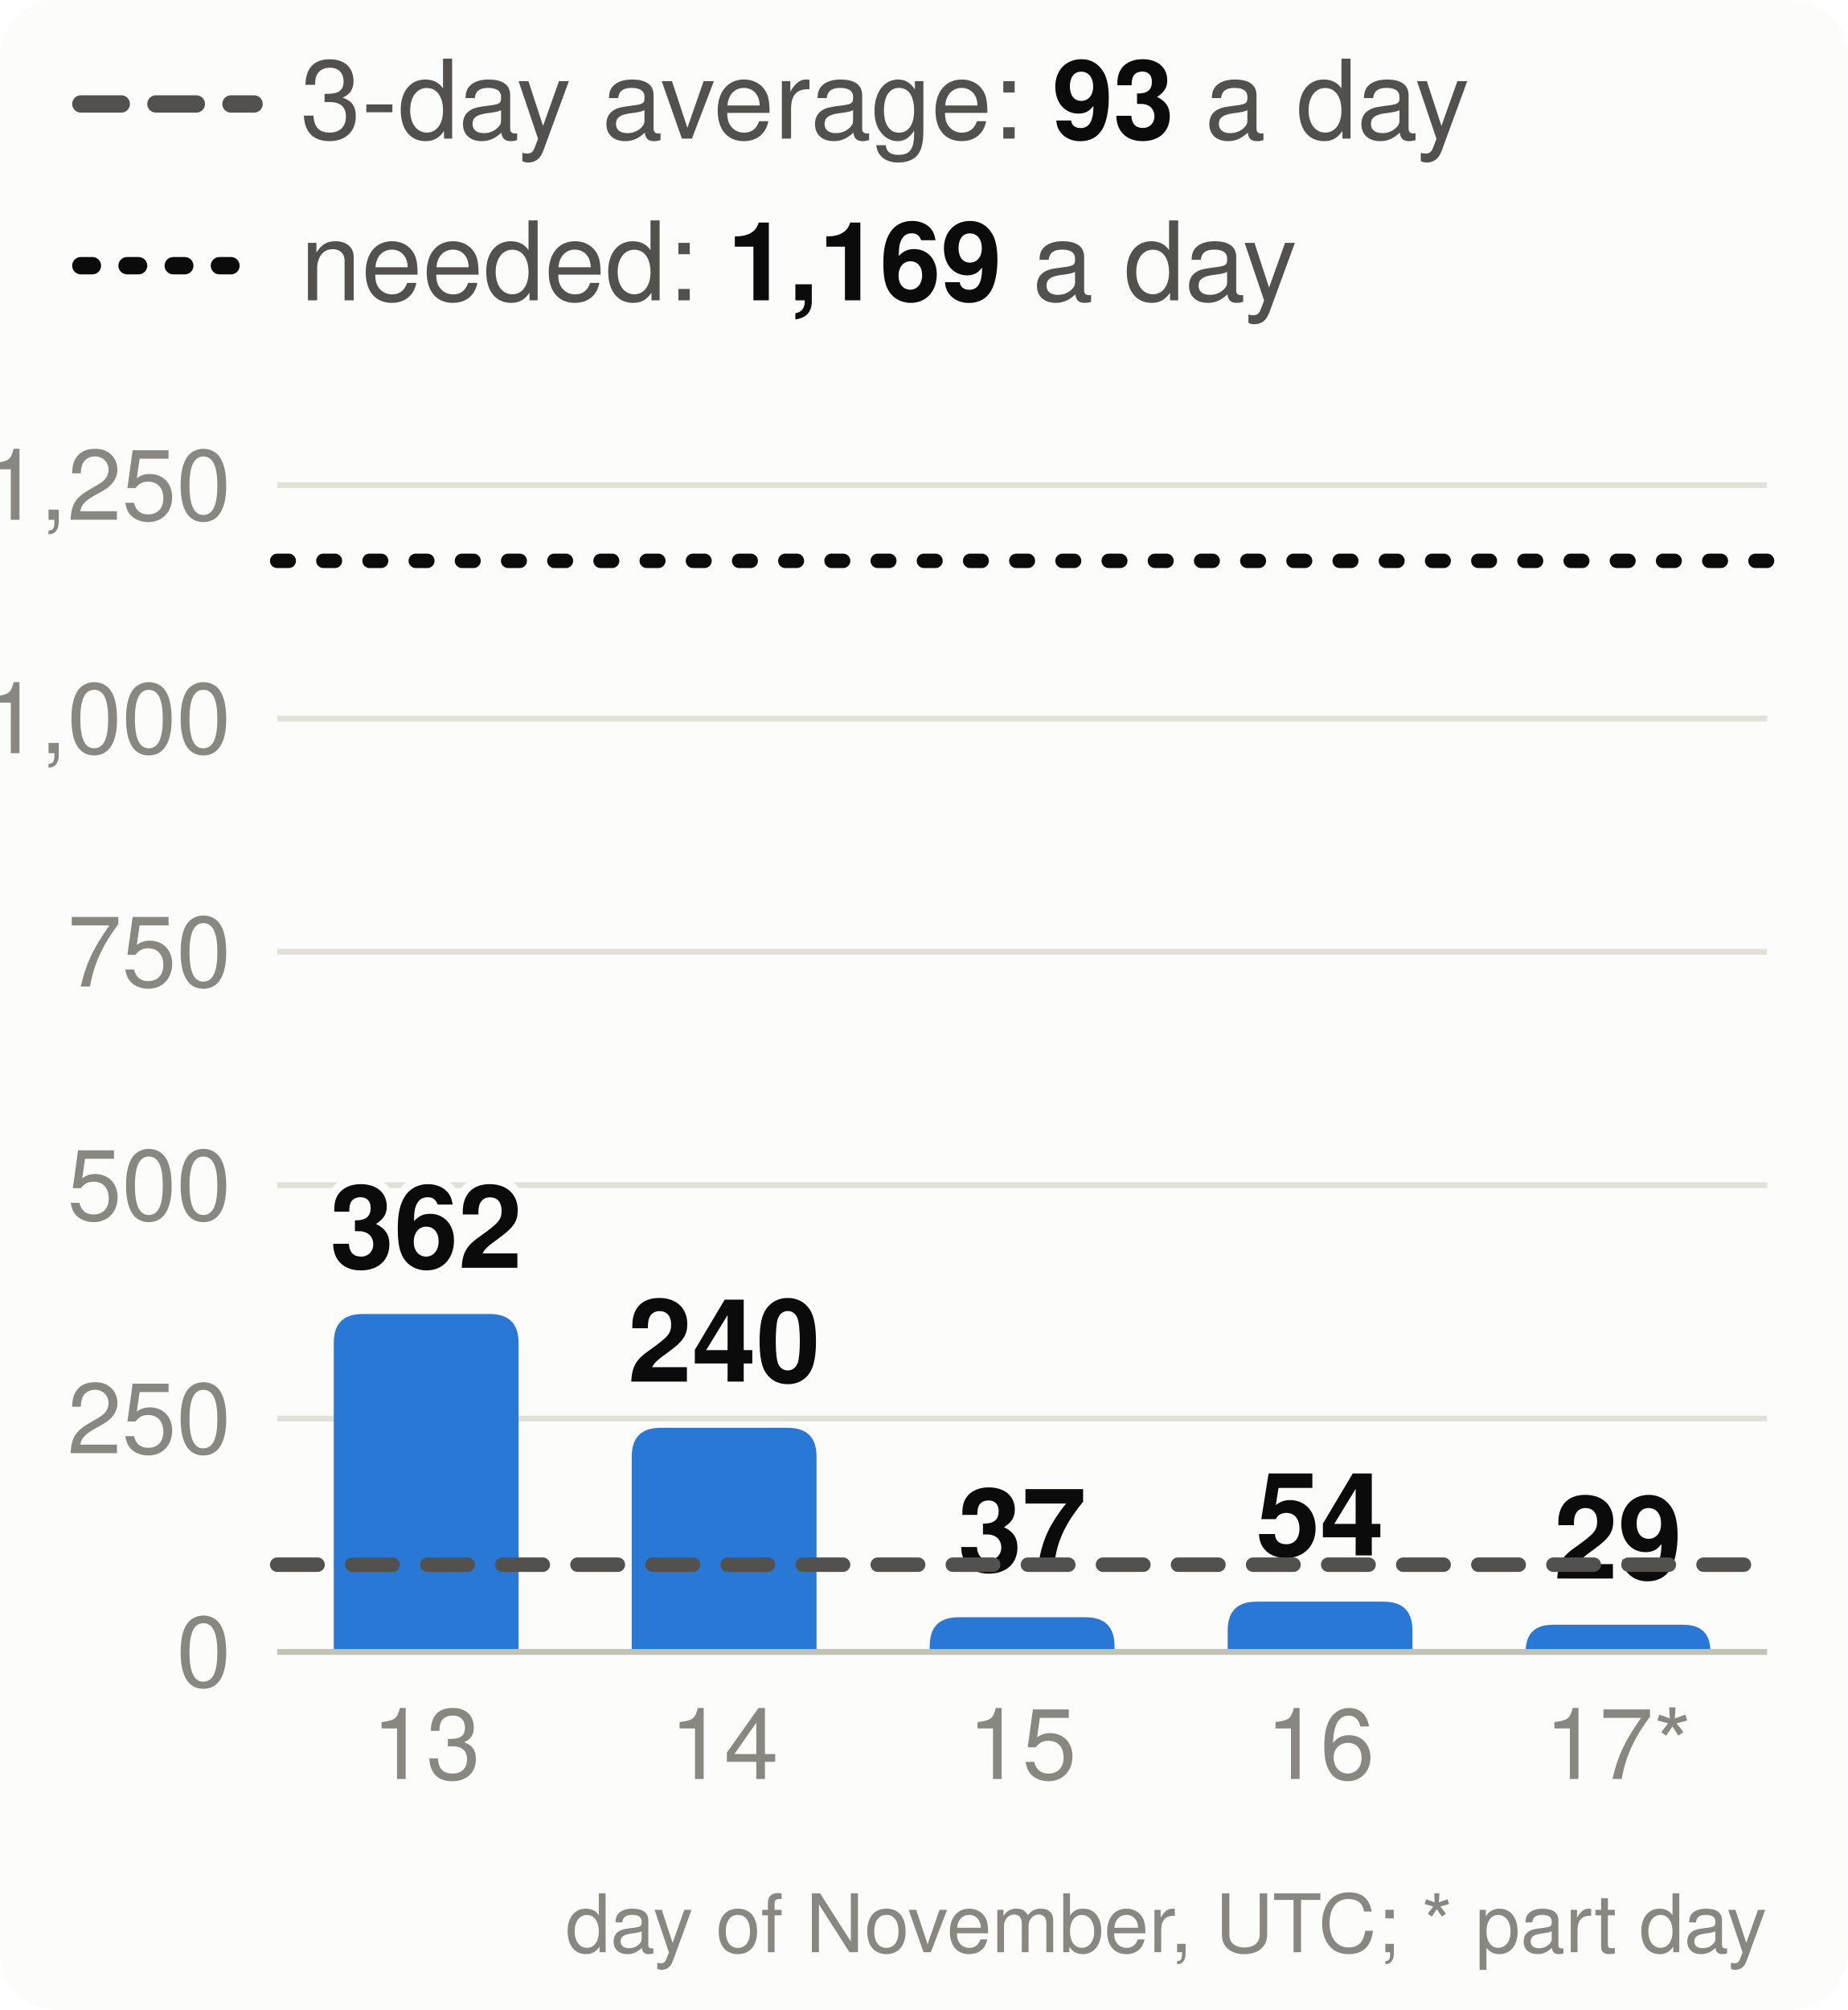
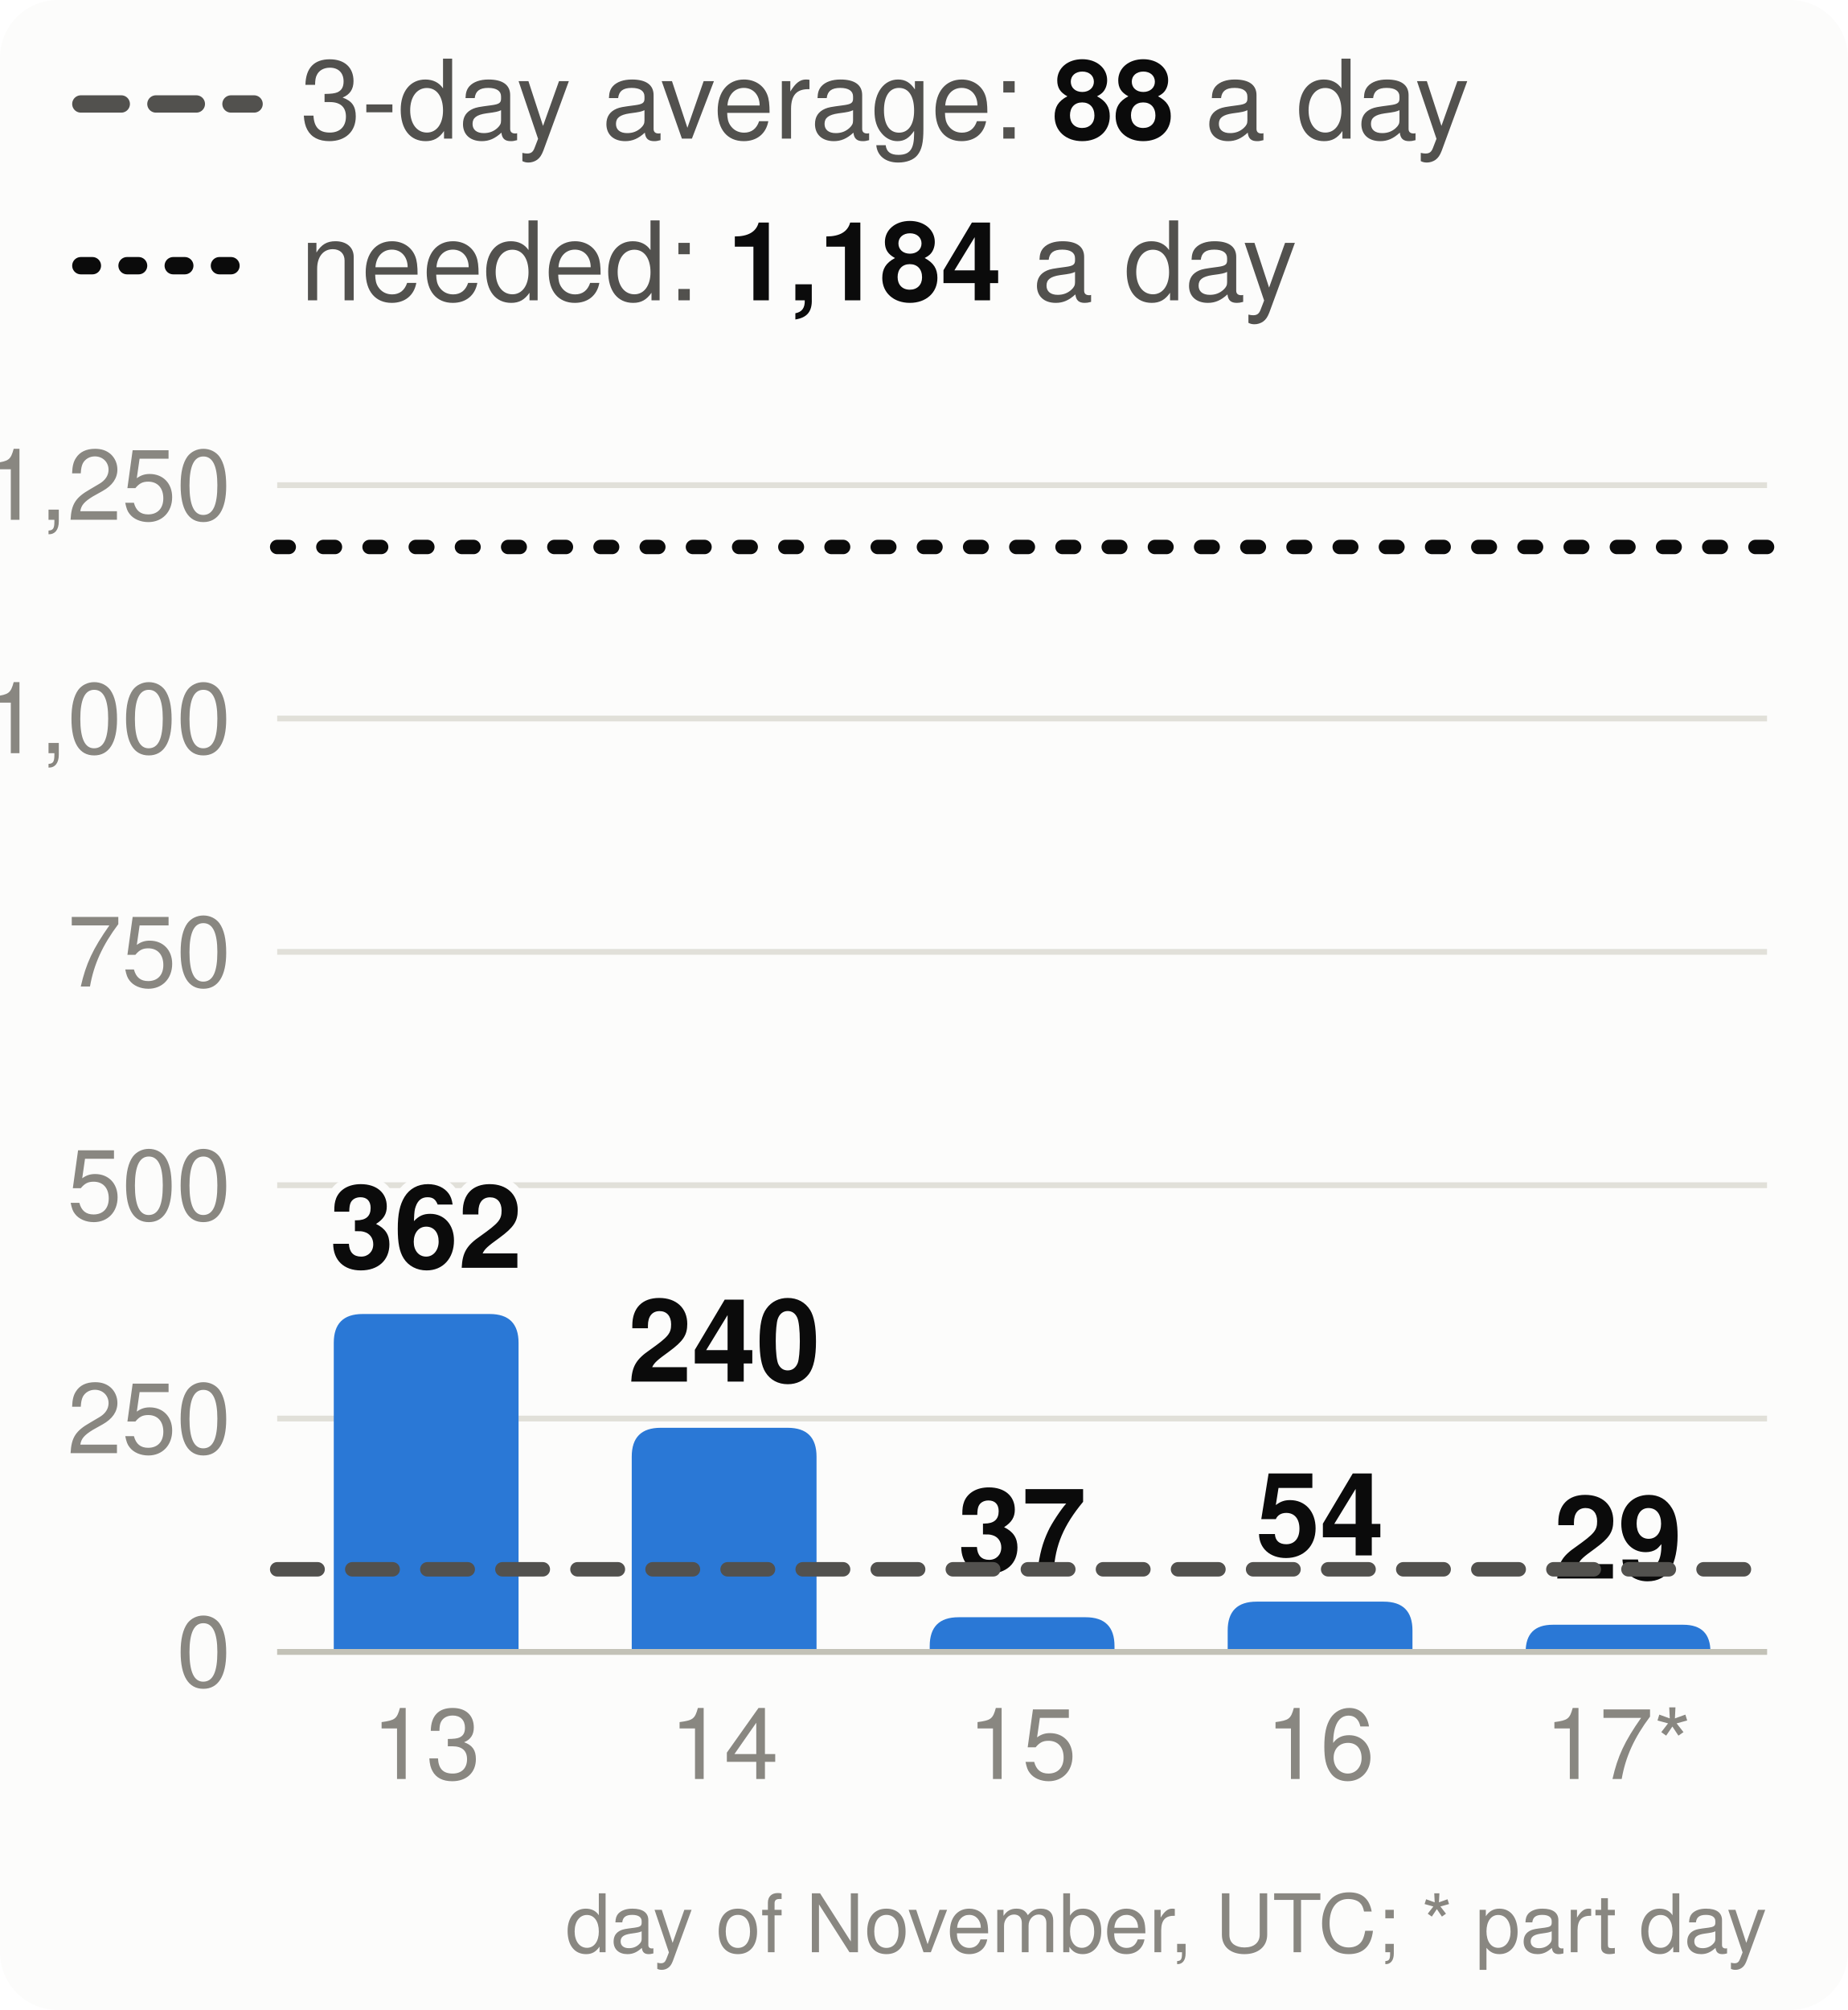
<svg xmlns="http://www.w3.org/2000/svg" viewBox="0 0 320 348" width="320" height="348" font-family="system-ui,-apple-system,Segoe UI,Helvetica,Arial,sans-serif" font-size="18" role="img" aria-label="Velocity: story points merged per day, the 3-day average and the pace needed">
  <style>.h{paint-order:stroke;stroke:#fcfcfb;stroke-width:3px;stroke-linejoin:round}.rg{stroke:#fcfcfb}@media (prefers-color-scheme: dark){.bg{fill:#1a1a19}.t1{fill:#f0efec}.t2{fill:#c3c2b7}.gr{stroke:#2c2c2a}.ax{stroke:#383835}.ld{stroke:#383835}.br{stroke:#c3c2b7}.m{stroke:#3987e5}.dp{stroke:#d95926}.v{stroke:#199e70}.i2{stroke:#c3c2b7}.i1{stroke:#f0efec}.f1{fill:#3987e5}.f2{fill:#d95926}.f3{fill:#199e70}.f4{fill:#c98500}.ev{fill:#c3c2b7}.inv{fill:#1a1a19}.done{fill:#cde2fb}.todo{fill:#52514e}.tile{fill:#262624}.h,.rg{stroke:#1a1a19}}</style>
  <rect width="320" height="348" rx="10" class="bg" fill="#fcfcfb" />
  <line x1="14" x2="44" y1="18" y2="18" class="i2" stroke="#52514e" stroke-width="3" stroke-dasharray="7 6" stroke-linecap="round" />
-   <text x="52" y="24" class="t2" fill="#52514e" font-size="19">3-day average: <tspan class="t1" fill="#0b0b0b" font-weight="700">93</tspan> a day</text>
+   <text x="52" y="24" class="t2" fill="#52514e" font-size="19">3-day average: <tspan class="t1" fill="#0b0b0b" font-weight="700">88</tspan> a day</text>
  <line x1="14" x2="44" y1="46" y2="46" class="i1" stroke="#0b0b0b" stroke-width="3" stroke-dasharray="2 6" stroke-linecap="round" />
-   <text x="52" y="52" class="t2" fill="#52514e" font-size="19">needed: <tspan class="t1" fill="#0b0b0b" font-weight="700">1,169</tspan> a day</text>
+   <text x="52" y="52" class="t2" fill="#52514e" font-size="19">needed: <tspan class="t1" fill="#0b0b0b" font-weight="700">1,184</tspan> a day</text>
  <line x1="48" x2="306" y1="286.0" y2="286.0" class="gr" stroke="#e1e0d9" />
  <text x="40" y="292.0" text-anchor="end" class="t3" fill="#898781" font-size="17">0</text>
  <line x1="48" x2="306" y1="245.6" y2="245.6" class="gr" stroke="#e1e0d9" />
  <text x="40" y="251.6" text-anchor="end" class="t3" fill="#898781" font-size="17">250</text>
  <line x1="48" x2="306" y1="205.2" y2="205.2" class="gr" stroke="#e1e0d9" />
  <text x="40" y="211.2" text-anchor="end" class="t3" fill="#898781" font-size="17">500</text>
  <line x1="48" x2="306" y1="164.8" y2="164.8" class="gr" stroke="#e1e0d9" />
  <text x="40" y="170.8" text-anchor="end" class="t3" fill="#898781" font-size="17">750</text>
  <line x1="48" x2="306" y1="124.4" y2="124.4" class="gr" stroke="#e1e0d9" />
  <text x="40" y="130.4" text-anchor="end" class="t3" fill="#898781" font-size="17">1,000</text>
  <line x1="48" x2="306" y1="84.0" y2="84.0" class="gr" stroke="#e1e0d9" />
  <text x="40" y="90.0" text-anchor="end" class="t3" fill="#898781" font-size="17">1,250</text>
  <path d="M57.8,286.0V232.5Q57.8,227.5 62.8,227.5H84.8Q89.8,227.5 89.8,232.5V286.0Z" class="f1" fill="#2a78d6" />
  <text x="73.8" y="219.5" text-anchor="middle" class="t1 h" fill="#0b0b0b" font-size="20" font-weight="700">362</text>
  <text x="73.8" y="308" text-anchor="middle" class="t3" fill="#898781" font-size="17">13</text>
  <path d="M109.4,286.0V252.2Q109.4,247.2 114.4,247.2H136.4Q141.4,247.2 141.4,252.2V286.0Z" class="f1" fill="#2a78d6" />
  <text x="125.4" y="239.2" text-anchor="middle" class="t1 h" fill="#0b0b0b" font-size="20" font-weight="700">240</text>
  <text x="125.4" y="308" text-anchor="middle" class="t3" fill="#898781" font-size="17">14</text>
  <path d="M161.0,286.0V285.0Q161.0,280.0 166.0,280.0H188.0Q193.0,280.0 193.0,285.0V286.0Z" class="f1" fill="#2a78d6" />
  <text x="177.0" y="272.0" text-anchor="middle" class="t1 h" fill="#0b0b0b" font-size="20" font-weight="700">37</text>
  <text x="177.0" y="308" text-anchor="middle" class="t3" fill="#898781" font-size="17">15</text>
  <path d="M212.6,286.0V282.3Q212.6,277.3 217.6,277.3H239.6Q244.6,277.3 244.6,282.3V286.0Z" class="f1" fill="#2a78d6" />
  <text x="228.6" y="269.3" text-anchor="middle" class="t1 h" fill="#0b0b0b" font-size="20" font-weight="700">54</text>
  <text x="228.6" y="308" text-anchor="middle" class="t3" fill="#898781" font-size="17">16</text>
  <path d="M264.2,286.0V286.0Q264.2,281.3 268.9,281.3H291.5Q296.2,281.3 296.2,286.0V286.0Z" class="f1" fill="#2a78d6" />
  <text x="280.2" y="273.3" text-anchor="middle" class="t1 h" fill="#0b0b0b" font-size="20" font-weight="700">29</text>
  <text x="280.2" y="308" text-anchor="middle" class="t3" fill="#898781" font-size="17">17*</text>
  <line x1="48" x2="306" y1="286.0" y2="286.0" class="ax" stroke="#c3c2b7" />
-   <line x1="48" x2="306" y1="270.9" y2="270.9" class="i2" stroke="#52514e" stroke-width="2.5" stroke-dasharray="7 6" stroke-linecap="round" />
-   <line x1="48" x2="306" y1="97.1" y2="97.1" class="i1" stroke="#0b0b0b" stroke-width="2.5" stroke-dasharray="2 6" stroke-linecap="round" />
+   <line x1="48" x2="306" y1="271.7" y2="271.7" class="i2" stroke="#52514e" stroke-width="2.5" stroke-dasharray="7 6" stroke-linecap="round" />
+   <line x1="48" x2="306" y1="94.7" y2="94.7" class="i1" stroke="#0b0b0b" stroke-width="2.5" stroke-dasharray="2 6" stroke-linecap="round" />
  <text x="306" y="338" text-anchor="end" class="t3" fill="#898781" font-size="14">day of November, UTC; * part day</text>
</svg>
